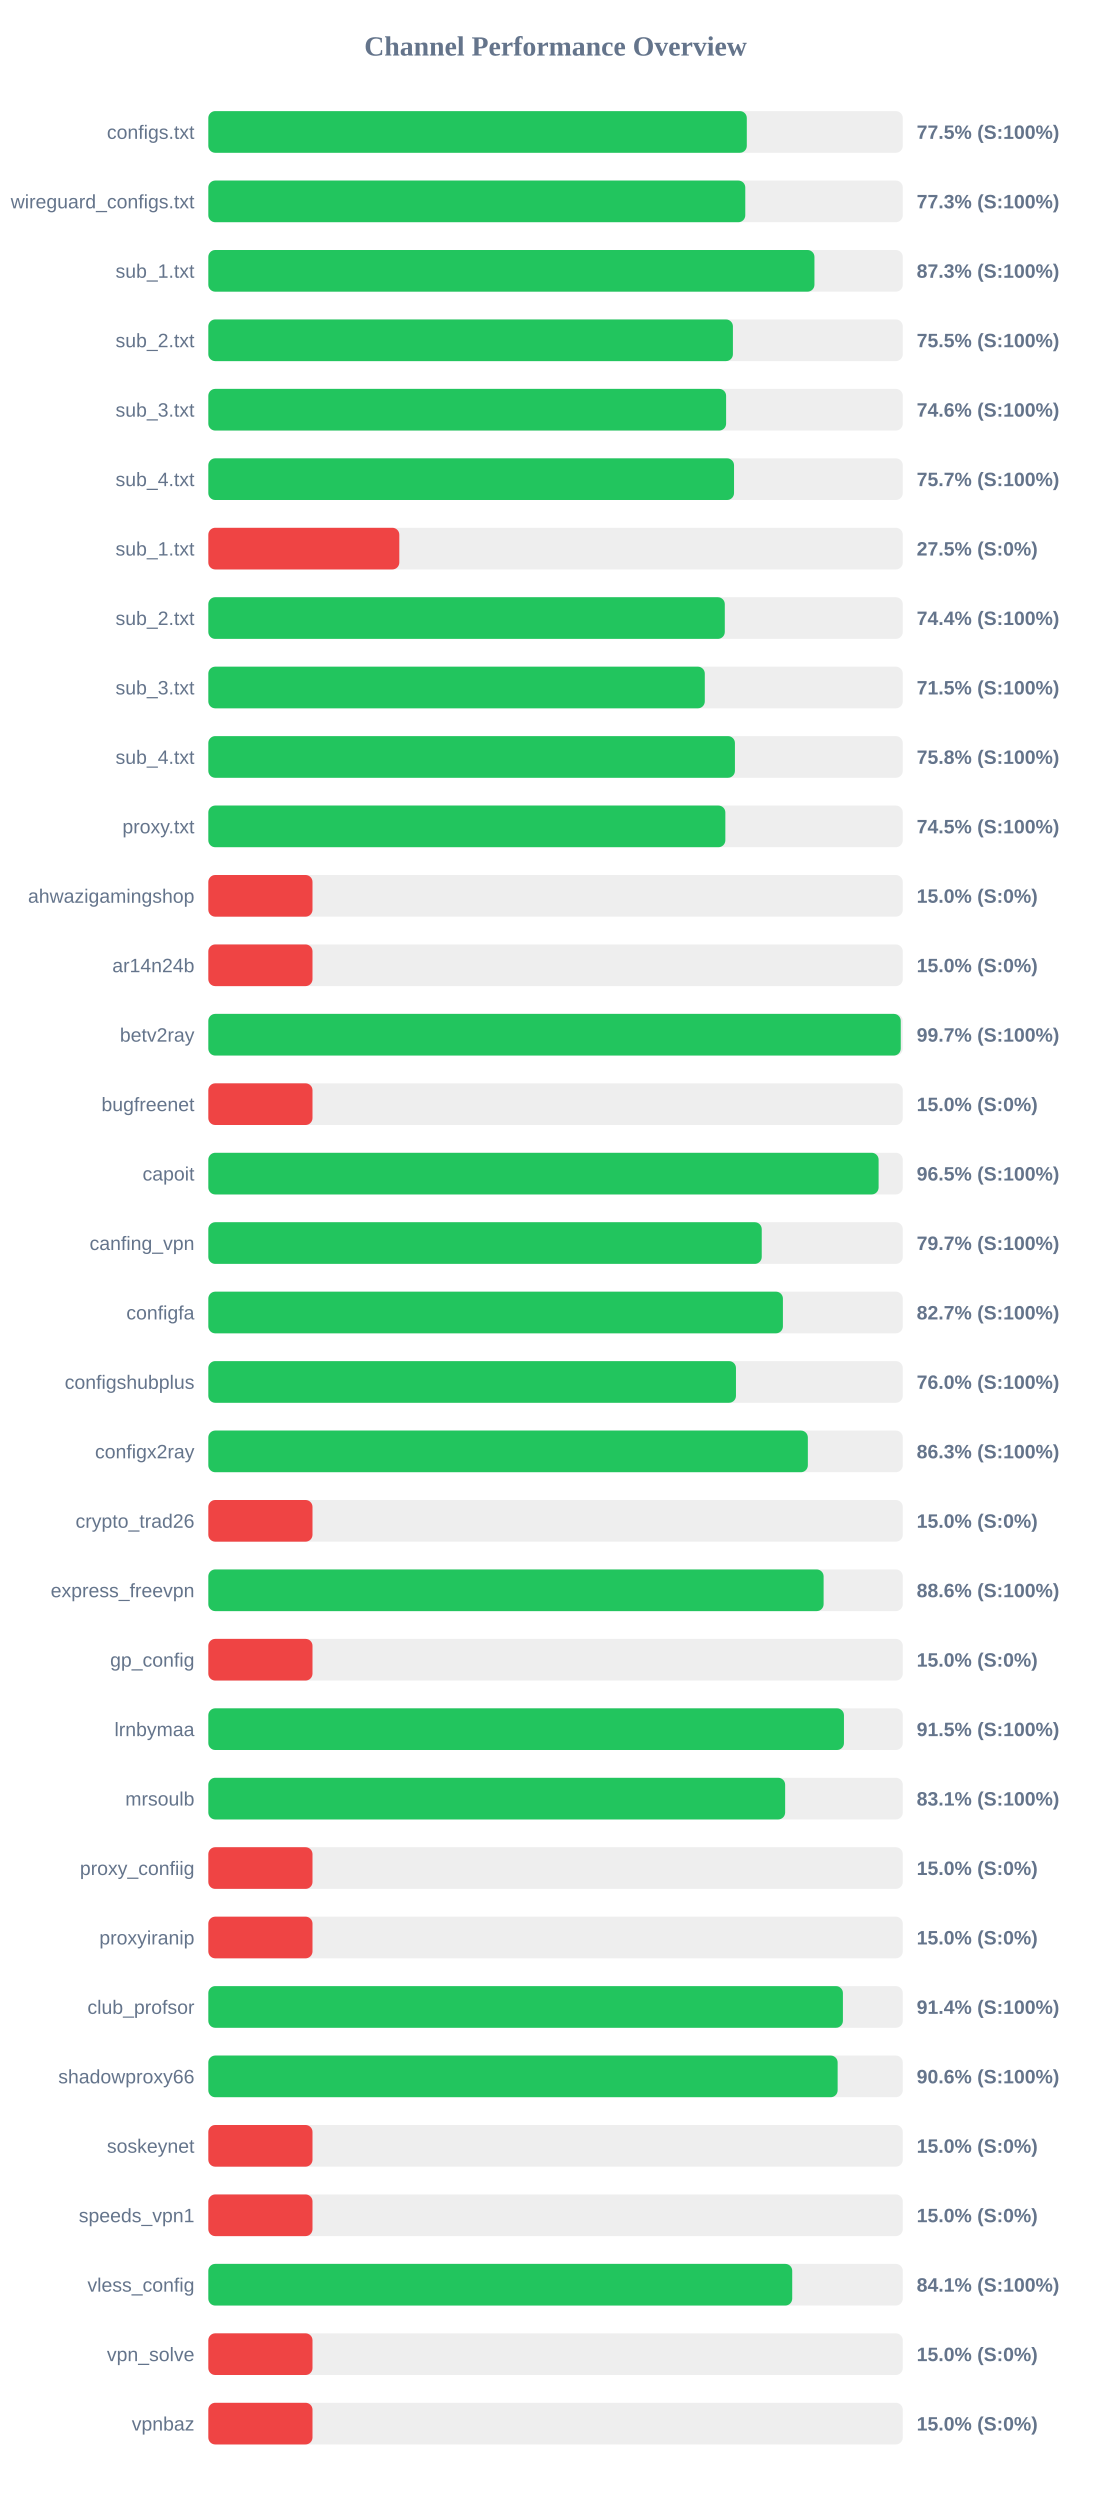
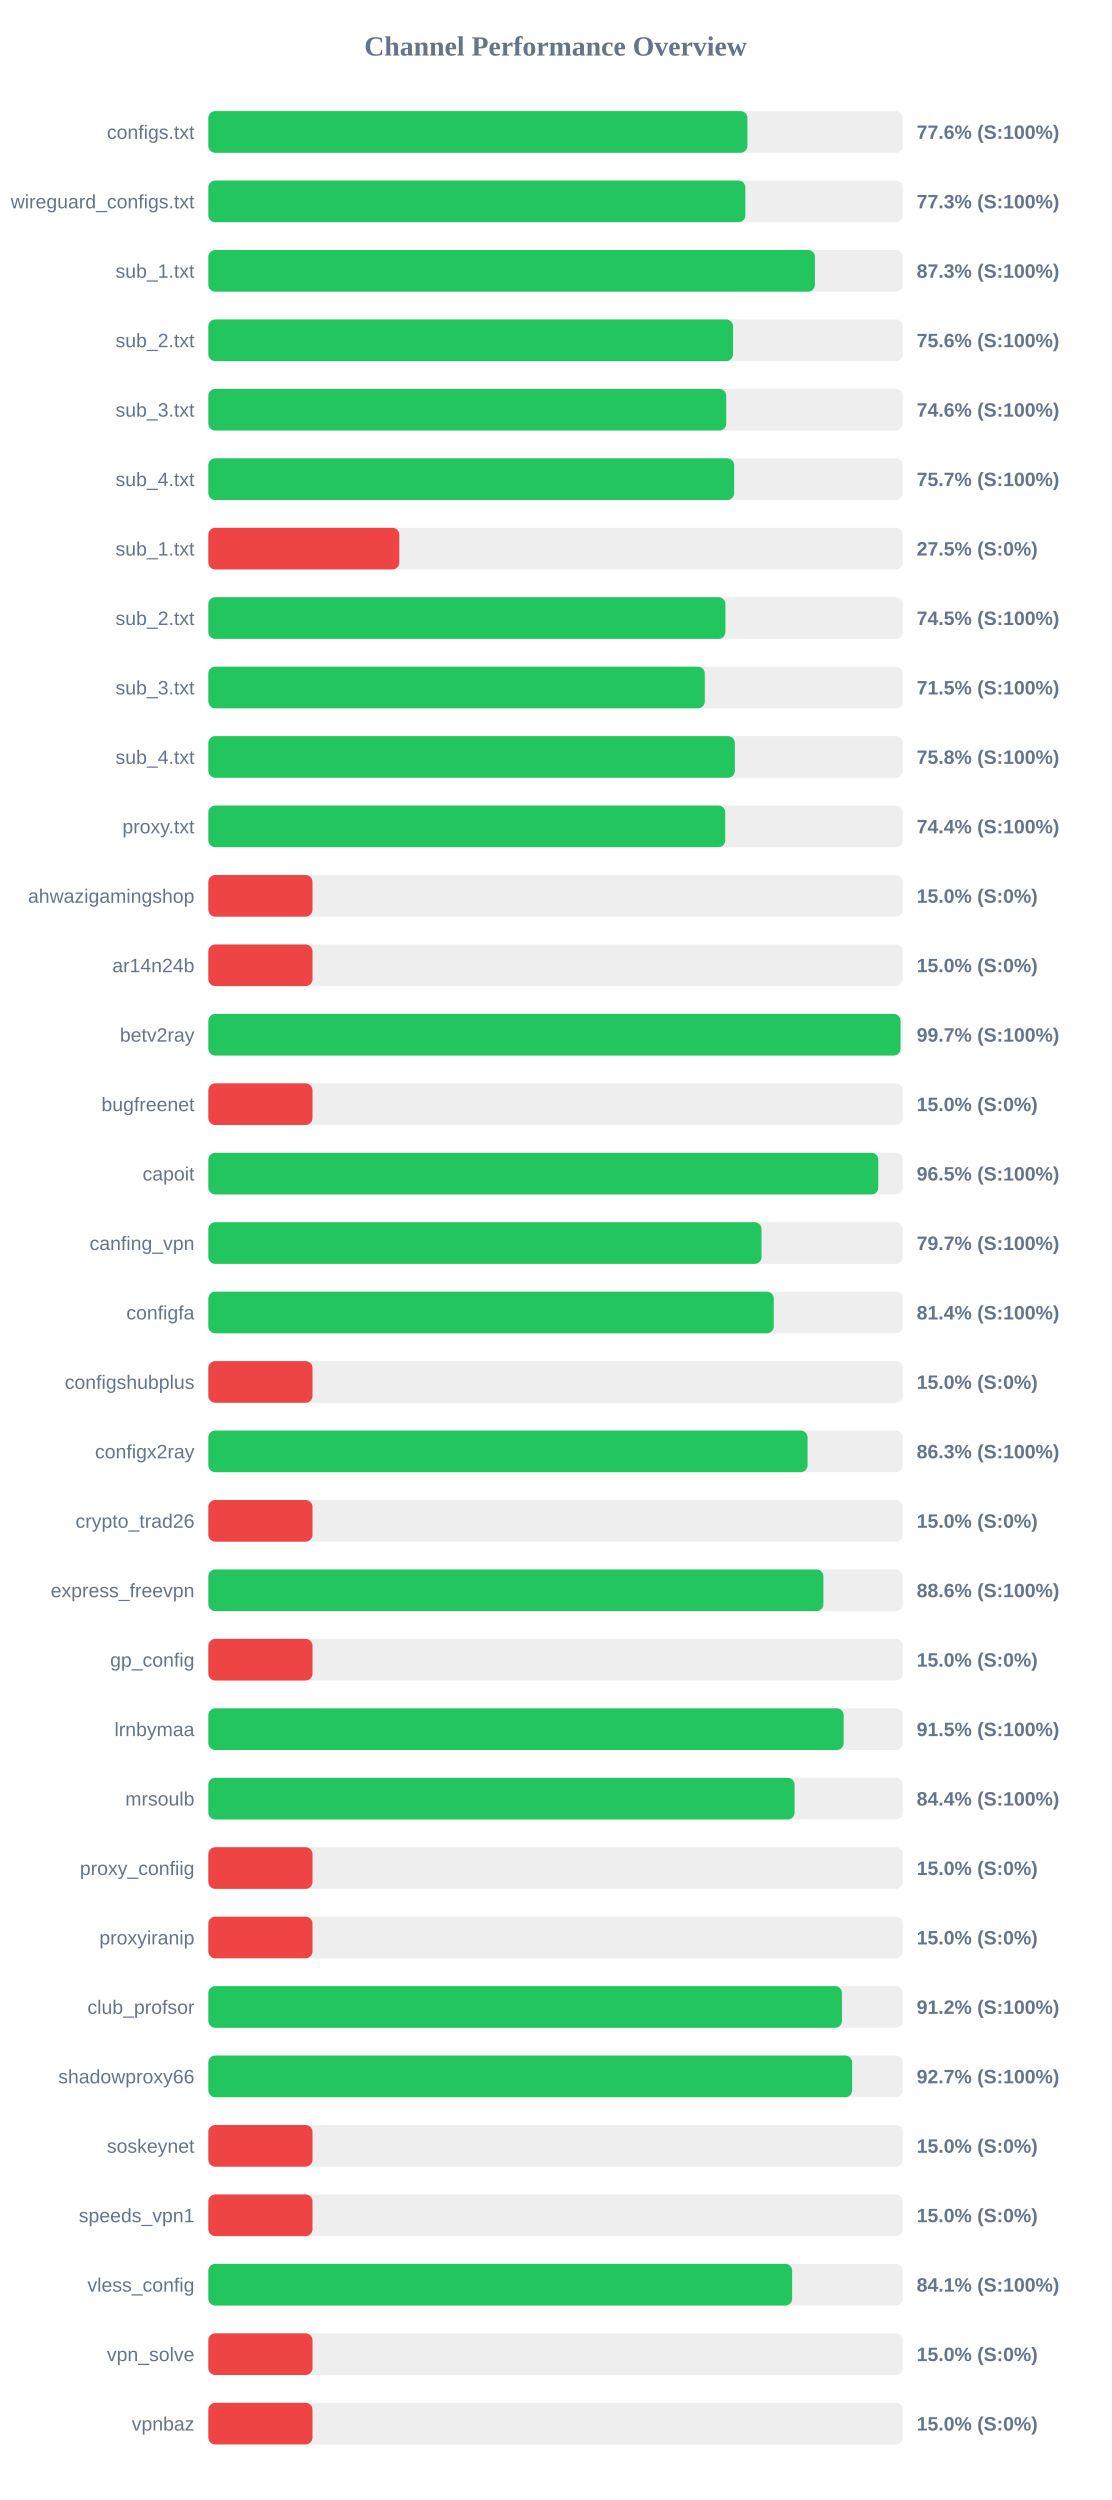
<svg xmlns="http://www.w3.org/2000/svg" width="800" height="1800" version="1.1">
  <style>
        .row { font: 14px Arial; fill: #64748b; }
        .score { font: bold 14px Arial; fill: #64748b; }
    </style>
  <text x="400" y="40" text-anchor="middle" font-size="20px" font-weight="bold" fill="#64748b">Channel Performance Overview</text>
  <rect x="150" y="80" width="500" height="30" fill="#eee" rx="5" />
-   <rect x="150" y="80" width="387.7" height="30" fill="#22c55e" rx="5" />
+   <rect x="150" y="80" width="388.15" height="30" fill="#22c55e" rx="5" />
  <text x="140" y="100" text-anchor="end" class="row">configs.txt</text>
-   <text x="660" y="100" text-anchor="start" class="score">77.5% (S:100%)</text>
+   <text x="660" y="100" text-anchor="start" class="score">77.6% (S:100%)</text>
  <rect x="150" y="130" width="500" height="30" fill="#eee" rx="5" />
-   <rect x="150" y="130" width="386.6" height="30" fill="#22c55e" rx="5" />
+   <rect x="150" y="130" width="386.65" height="30" fill="#22c55e" rx="5" />
  <text x="140" y="150" text-anchor="end" class="row">wireguard_configs.txt</text>
  <text x="660" y="150" text-anchor="start" class="score">77.3% (S:100%)</text>
  <rect x="150" y="180" width="500" height="30" fill="#eee" rx="5" />
-   <rect x="150" y="180" width="436.4" height="30" fill="#22c55e" rx="5" />
+   <rect x="150" y="180" width="436.75" height="30" fill="#22c55e" rx="5" />
  <text x="140" y="200" text-anchor="end" class="row">sub_1.txt</text>
  <text x="660" y="200" text-anchor="start" class="score">87.3% (S:100%)</text>
  <rect x="150" y="230" width="500" height="30" fill="#eee" rx="5" />
-   <rect x="150" y="230" width="377.7" height="30" fill="#22c55e" rx="5" />
+   <rect x="150" y="230" width="377.8" height="30" fill="#22c55e" rx="5" />
  <text x="140" y="250" text-anchor="end" class="row">sub_2.txt</text>
-   <text x="660" y="250" text-anchor="start" class="score">75.5% (S:100%)</text>
+   <text x="660" y="250" text-anchor="start" class="score">75.6% (S:100%)</text>
  <rect x="150" y="280" width="500" height="30" fill="#eee" rx="5" />
-   <rect x="150" y="280" width="372.8" height="30" fill="#22c55e" rx="5" />
+   <rect x="150" y="280" width="372.9" height="30" fill="#22c55e" rx="5" />
  <text x="140" y="300" text-anchor="end" class="row">sub_3.txt</text>
  <text x="660" y="300" text-anchor="start" class="score">74.6% (S:100%)</text>
  <rect x="150" y="330" width="500" height="30" fill="#eee" rx="5" />
-   <rect x="150" y="330" width="378.5" height="30" fill="#22c55e" rx="5" />
+   <rect x="150" y="330" width="378.6" height="30" fill="#22c55e" rx="5" />
  <text x="140" y="350" text-anchor="end" class="row">sub_4.txt</text>
  <text x="660" y="350" text-anchor="start" class="score">75.7% (S:100%)</text>
  <rect x="150" y="380" width="500" height="30" fill="#eee" rx="5" />
  <rect x="150" y="380" width="137.5" height="30" fill="#ef4444" rx="5" />
  <text x="140" y="400" text-anchor="end" class="row">sub_1.txt</text>
  <text x="660" y="400" text-anchor="start" class="score">27.5% (S:0%)</text>
  <rect x="150" y="430" width="500" height="30" fill="#eee" rx="5" />
-   <rect x="150" y="430" width="371.85" height="30" fill="#22c55e" rx="5" />
+   <rect x="150" y="430" width="372.3" height="30" fill="#22c55e" rx="5" />
  <text x="140" y="450" text-anchor="end" class="row">sub_2.txt</text>
-   <text x="660" y="450" text-anchor="start" class="score">74.4% (S:100%)</text>
+   <text x="660" y="450" text-anchor="start" class="score">74.5% (S:100%)</text>
  <rect x="150" y="480" width="500" height="30" fill="#eee" rx="5" />
  <rect x="150" y="480" width="357.45" height="30" fill="#22c55e" rx="5" />
  <text x="140" y="500" text-anchor="end" class="row">sub_3.txt</text>
  <text x="660" y="500" text-anchor="start" class="score">71.5% (S:100%)</text>
  <rect x="150" y="530" width="500" height="30" fill="#eee" rx="5" />
-   <rect x="150" y="530" width="379.15" height="30" fill="#22c55e" rx="5" />
+   <rect x="150" y="530" width="379.1" height="30" fill="#22c55e" rx="5" />
  <text x="140" y="550" text-anchor="end" class="row">sub_4.txt</text>
  <text x="660" y="550" text-anchor="start" class="score">75.8% (S:100%)</text>
  <rect x="150" y="580" width="500" height="30" fill="#eee" rx="5" />
-   <rect x="150" y="580" width="372.25" height="30" fill="#22c55e" rx="5" />
+   <rect x="150" y="580" width="372.2" height="30" fill="#22c55e" rx="5" />
  <text x="140" y="600" text-anchor="end" class="row">proxy.txt</text>
-   <text x="660" y="600" text-anchor="start" class="score">74.5% (S:100%)</text>
+   <text x="660" y="600" text-anchor="start" class="score">74.4% (S:100%)</text>
  <rect x="150" y="630" width="500" height="30" fill="#eee" rx="5" />
  <rect x="150" y="630" width="75.0" height="30" fill="#ef4444" rx="5" />
  <text x="140" y="650" text-anchor="end" class="row">ahwazigamingshop</text>
  <text x="660" y="650" text-anchor="start" class="score">15.0% (S:0%)</text>
  <rect x="150" y="680" width="500" height="30" fill="#eee" rx="5" />
  <rect x="150" y="680" width="75.0" height="30" fill="#ef4444" rx="5" />
  <text x="140" y="700" text-anchor="end" class="row">ar14n24b</text>
  <text x="660" y="700" text-anchor="start" class="score">15.0% (S:0%)</text>
  <rect x="150" y="730" width="500" height="30" fill="#eee" rx="5" />
-   <rect x="150" y="730" width="498.55" height="30" fill="#22c55e" rx="5" />
+   <rect x="150" y="730" width="498.4" height="30" fill="#22c55e" rx="5" />
  <text x="140" y="750" text-anchor="end" class="row">betv2ray</text>
  <text x="660" y="750" text-anchor="start" class="score">99.7% (S:100%)</text>
  <rect x="150" y="780" width="500" height="30" fill="#eee" rx="5" />
  <rect x="150" y="780" width="75.0" height="30" fill="#ef4444" rx="5" />
  <text x="140" y="800" text-anchor="end" class="row">bugfreenet</text>
  <text x="660" y="800" text-anchor="start" class="score">15.0% (S:0%)</text>
  <rect x="150" y="830" width="500" height="30" fill="#eee" rx="5" />
-   <rect x="150" y="830" width="482.6" height="30" fill="#22c55e" rx="5" />
+   <rect x="150" y="830" width="482.4" height="30" fill="#22c55e" rx="5" />
  <text x="140" y="850" text-anchor="end" class="row">capoit</text>
  <text x="660" y="850" text-anchor="start" class="score">96.5% (S:100%)</text>
  <rect x="150" y="880" width="500" height="30" fill="#eee" rx="5" />
-   <rect x="150" y="880" width="398.45" height="30" fill="#22c55e" rx="5" />
+   <rect x="150" y="880" width="398.3" height="30" fill="#22c55e" rx="5" />
  <text x="140" y="900" text-anchor="end" class="row">canfing_vpn</text>
  <text x="660" y="900" text-anchor="start" class="score">79.7% (S:100%)</text>
  <rect x="150" y="930" width="500" height="30" fill="#eee" rx="5" />
-   <rect x="150" y="930" width="413.7" height="30" fill="#22c55e" rx="5" />
+   <rect x="150" y="930" width="407.1" height="30" fill="#22c55e" rx="5" />
  <text x="140" y="950" text-anchor="end" class="row">configfa</text>
-   <text x="660" y="950" text-anchor="start" class="score">82.7% (S:100%)</text>
+   <text x="660" y="950" text-anchor="start" class="score">81.4% (S:100%)</text>
  <rect x="150" y="980" width="500" height="30" fill="#eee" rx="5" />
-   <rect x="150" y="980" width="379.9" height="30" fill="#22c55e" rx="5" />
+   <rect x="150" y="980" width="75.0" height="30" fill="#ef4444" rx="5" />
  <text x="140" y="1000" text-anchor="end" class="row">configshubplus</text>
-   <text x="660" y="1000" text-anchor="start" class="score">76.0% (S:100%)</text>
+   <text x="660" y="1000" text-anchor="start" class="score">15.0% (S:0%)</text>
  <rect x="150" y="1030" width="500" height="30" fill="#eee" rx="5" />
-   <rect x="150" y="1030" width="431.65" height="30" fill="#22c55e" rx="5" />
+   <rect x="150" y="1030" width="431.45" height="30" fill="#22c55e" rx="5" />
  <text x="140" y="1050" text-anchor="end" class="row">configx2ray</text>
  <text x="660" y="1050" text-anchor="start" class="score">86.3% (S:100%)</text>
  <rect x="150" y="1080" width="500" height="30" fill="#eee" rx="5" />
  <rect x="150" y="1080" width="75.0" height="30" fill="#ef4444" rx="5" />
  <text x="140" y="1100" text-anchor="end" class="row">crypto_trad26</text>
  <text x="660" y="1100" text-anchor="start" class="score">15.0% (S:0%)</text>
  <rect x="150" y="1130" width="500" height="30" fill="#eee" rx="5" />
-   <rect x="150" y="1130" width="443.0" height="30" fill="#22c55e" rx="5" />
+   <rect x="150" y="1130" width="442.85" height="30" fill="#22c55e" rx="5" />
  <text x="140" y="1150" text-anchor="end" class="row">express_freevpn</text>
  <text x="660" y="1150" text-anchor="start" class="score">88.6% (S:100%)</text>
  <rect x="150" y="1180" width="500" height="30" fill="#eee" rx="5" />
  <rect x="150" y="1180" width="75.0" height="30" fill="#ef4444" rx="5" />
  <text x="140" y="1200" text-anchor="end" class="row">gp_config</text>
  <text x="660" y="1200" text-anchor="start" class="score">15.0% (S:0%)</text>
  <rect x="150" y="1230" width="500" height="30" fill="#eee" rx="5" />
-   <rect x="150" y="1230" width="457.65" height="30" fill="#22c55e" rx="5" />
+   <rect x="150" y="1230" width="457.45" height="30" fill="#22c55e" rx="5" />
  <text x="140" y="1250" text-anchor="end" class="row">lrnbymaa</text>
  <text x="660" y="1250" text-anchor="start" class="score">91.5% (S:100%)</text>
  <rect x="150" y="1280" width="500" height="30" fill="#eee" rx="5" />
-   <rect x="150" y="1280" width="415.3" height="30" fill="#22c55e" rx="5" />
+   <rect x="150" y="1280" width="422.1" height="30" fill="#22c55e" rx="5" />
  <text x="140" y="1300" text-anchor="end" class="row">mrsoulb</text>
-   <text x="660" y="1300" text-anchor="start" class="score">83.1% (S:100%)</text>
+   <text x="660" y="1300" text-anchor="start" class="score">84.4% (S:100%)</text>
  <rect x="150" y="1330" width="500" height="30" fill="#eee" rx="5" />
  <rect x="150" y="1330" width="75.0" height="30" fill="#ef4444" rx="5" />
  <text x="140" y="1350" text-anchor="end" class="row">proxy_confiig</text>
  <text x="660" y="1350" text-anchor="start" class="score">15.0% (S:0%)</text>
  <rect x="150" y="1380" width="500" height="30" fill="#eee" rx="5" />
  <rect x="150" y="1380" width="75.0" height="30" fill="#ef4444" rx="5" />
  <text x="140" y="1400" text-anchor="end" class="row">proxyiranip</text>
  <text x="660" y="1400" text-anchor="start" class="score">15.0% (S:0%)</text>
  <rect x="150" y="1430" width="500" height="30" fill="#eee" rx="5" />
-   <rect x="150" y="1430" width="456.9" height="30" fill="#22c55e" rx="5" />
+   <rect x="150" y="1430" width="456.2" height="30" fill="#22c55e" rx="5" />
  <text x="140" y="1450" text-anchor="end" class="row">club_profsor</text>
-   <text x="660" y="1450" text-anchor="start" class="score">91.4% (S:100%)</text>
+   <text x="660" y="1450" text-anchor="start" class="score">91.2% (S:100%)</text>
  <rect x="150" y="1480" width="500" height="30" fill="#eee" rx="5" />
-   <rect x="150" y="1480" width="453.1" height="30" fill="#22c55e" rx="5" />
+   <rect x="150" y="1480" width="463.55" height="30" fill="#22c55e" rx="5" />
  <text x="140" y="1500" text-anchor="end" class="row">shadowproxy66</text>
-   <text x="660" y="1500" text-anchor="start" class="score">90.6% (S:100%)</text>
+   <text x="660" y="1500" text-anchor="start" class="score">92.7% (S:100%)</text>
  <rect x="150" y="1530" width="500" height="30" fill="#eee" rx="5" />
  <rect x="150" y="1530" width="75.0" height="30" fill="#ef4444" rx="5" />
  <text x="140" y="1550" text-anchor="end" class="row">soskeynet</text>
  <text x="660" y="1550" text-anchor="start" class="score">15.0% (S:0%)</text>
  <rect x="150" y="1580" width="500" height="30" fill="#eee" rx="5" />
  <rect x="150" y="1580" width="75.0" height="30" fill="#ef4444" rx="5" />
  <text x="140" y="1600" text-anchor="end" class="row">speeds_vpn1</text>
  <text x="660" y="1600" text-anchor="start" class="score">15.0% (S:0%)</text>
  <rect x="150" y="1630" width="500" height="30" fill="#eee" rx="5" />
-   <rect x="150" y="1630" width="420.4" height="30" fill="#22c55e" rx="5" />
+   <rect x="150" y="1630" width="420.35" height="30" fill="#22c55e" rx="5" />
  <text x="140" y="1650" text-anchor="end" class="row">vless_config</text>
  <text x="660" y="1650" text-anchor="start" class="score">84.1% (S:100%)</text>
  <rect x="150" y="1680" width="500" height="30" fill="#eee" rx="5" />
  <rect x="150" y="1680" width="75.0" height="30" fill="#ef4444" rx="5" />
  <text x="140" y="1700" text-anchor="end" class="row">vpn_solve</text>
  <text x="660" y="1700" text-anchor="start" class="score">15.0% (S:0%)</text>
  <rect x="150" y="1730" width="500" height="30" fill="#eee" rx="5" />
  <rect x="150" y="1730" width="75.0" height="30" fill="#ef4444" rx="5" />
  <text x="140" y="1750" text-anchor="end" class="row">vpnbaz</text>
  <text x="660" y="1750" text-anchor="start" class="score">15.0% (S:0%)</text>
</svg>
